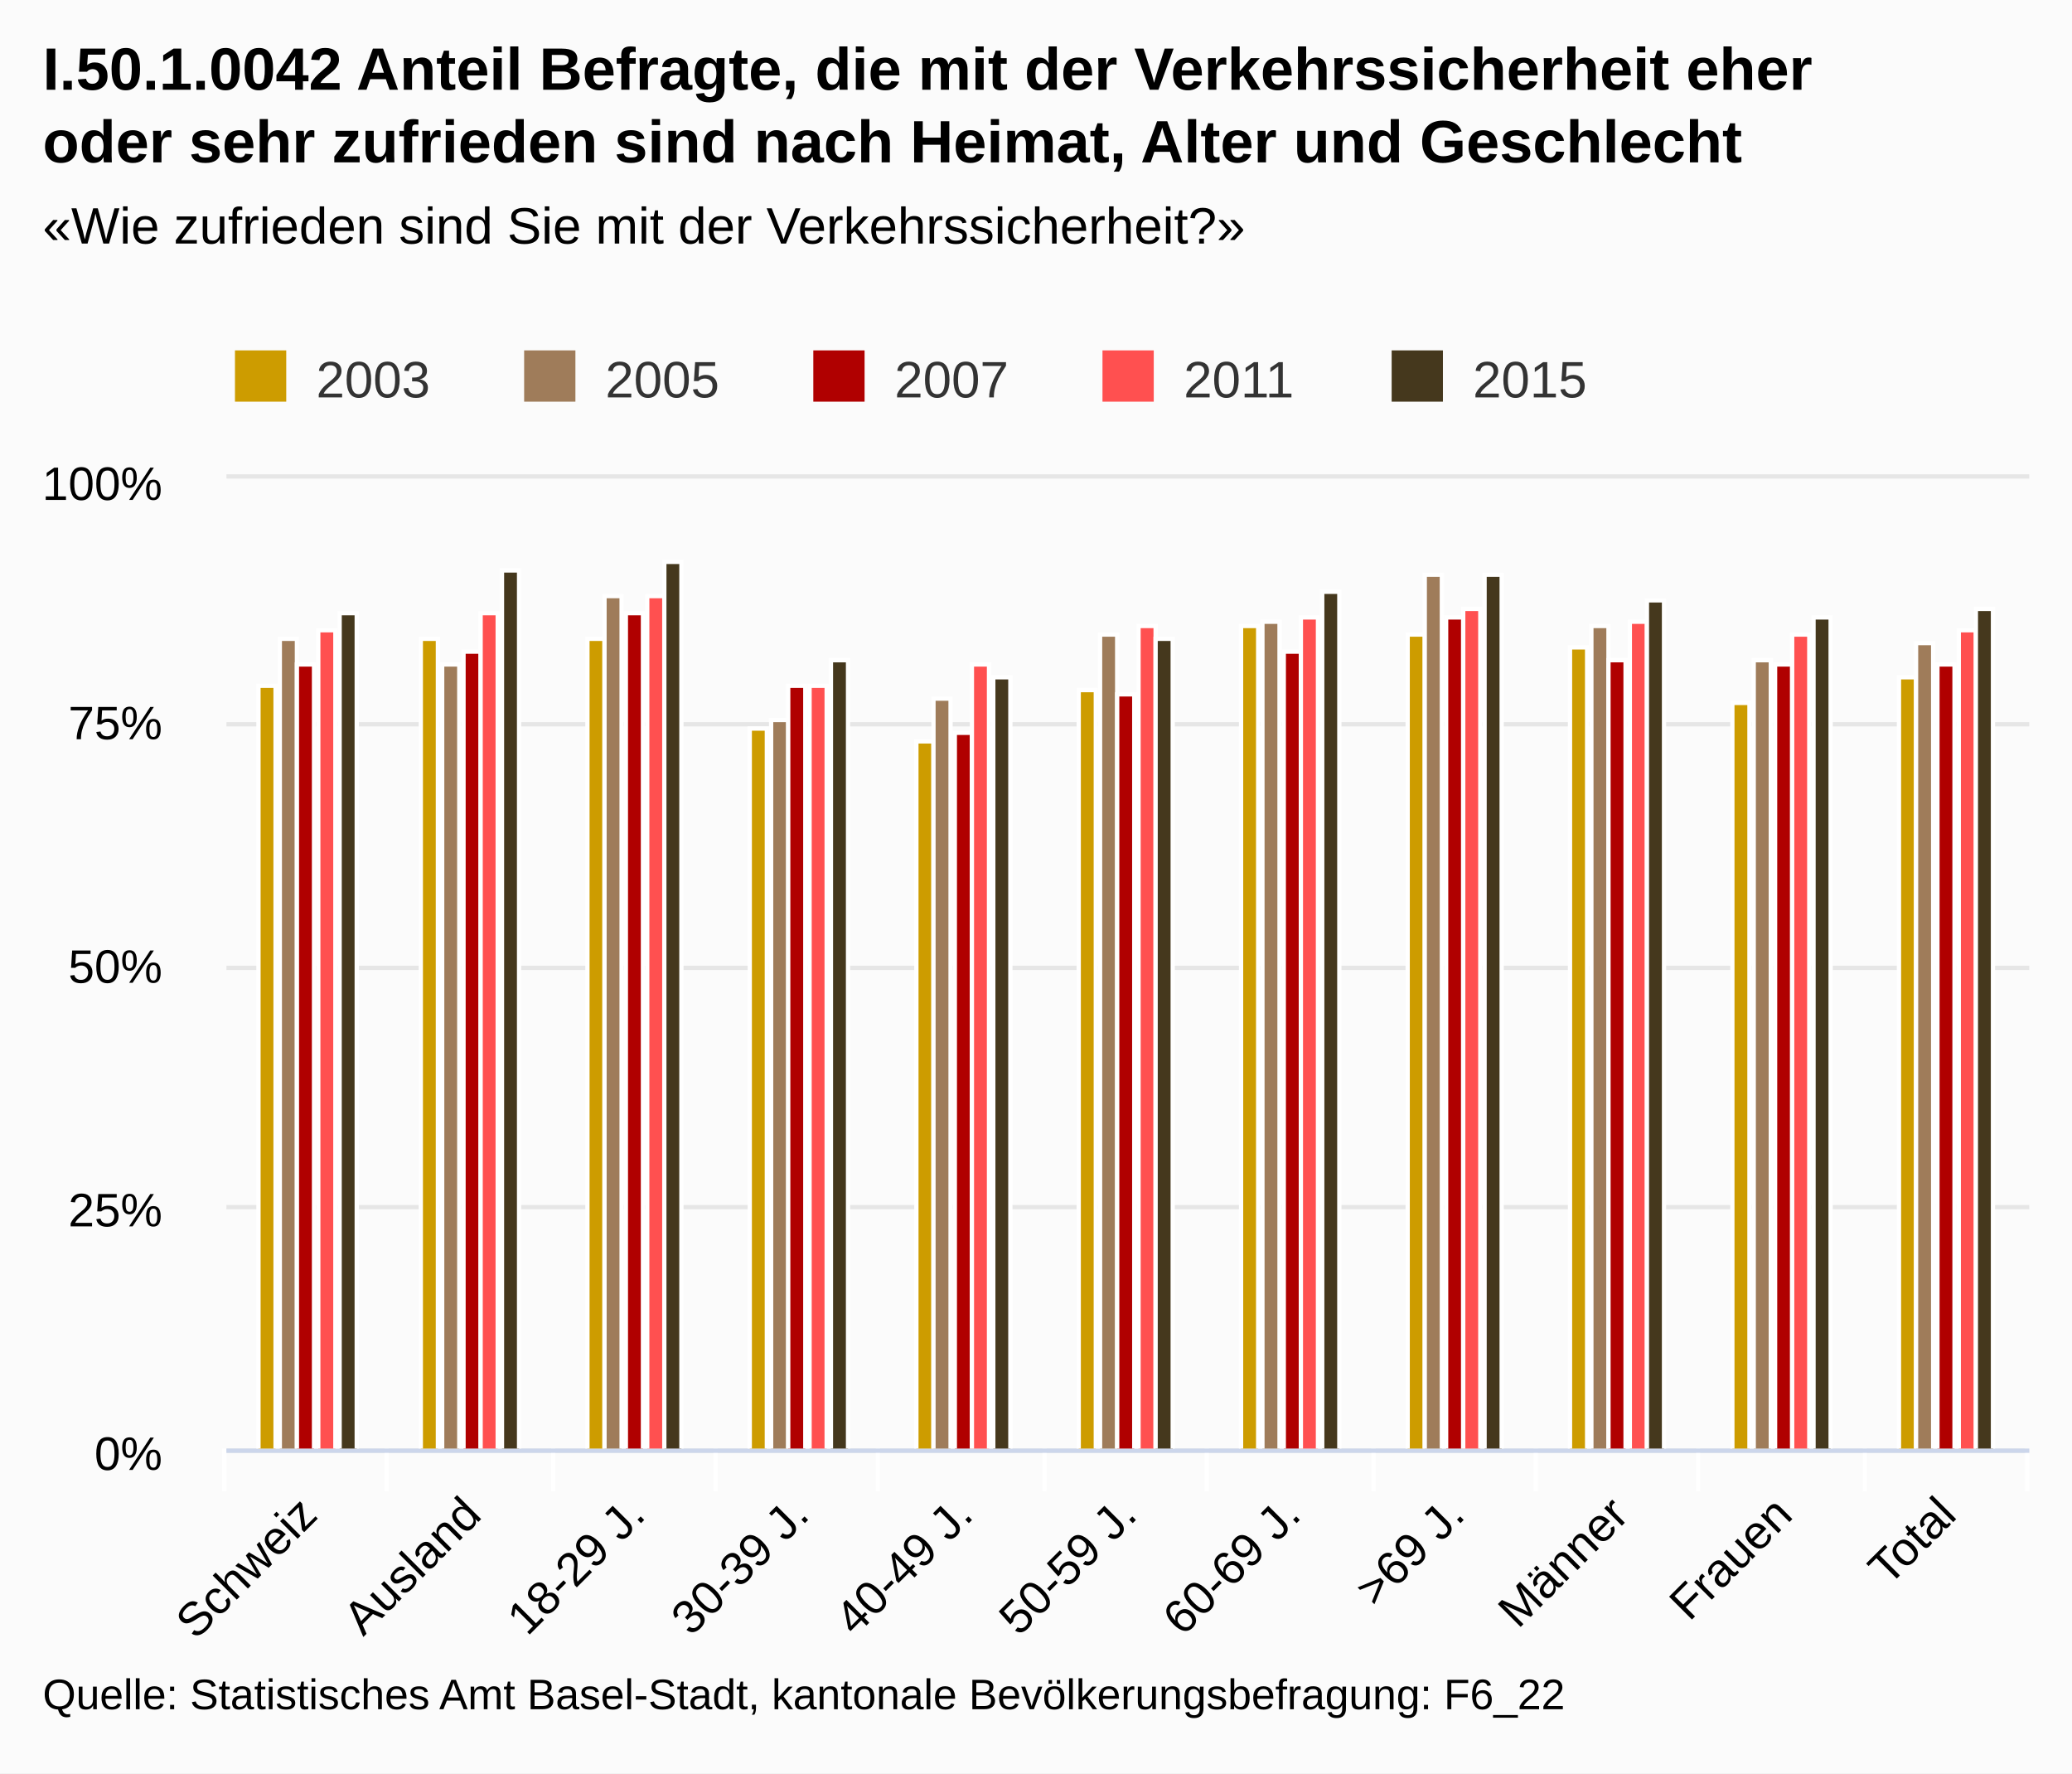
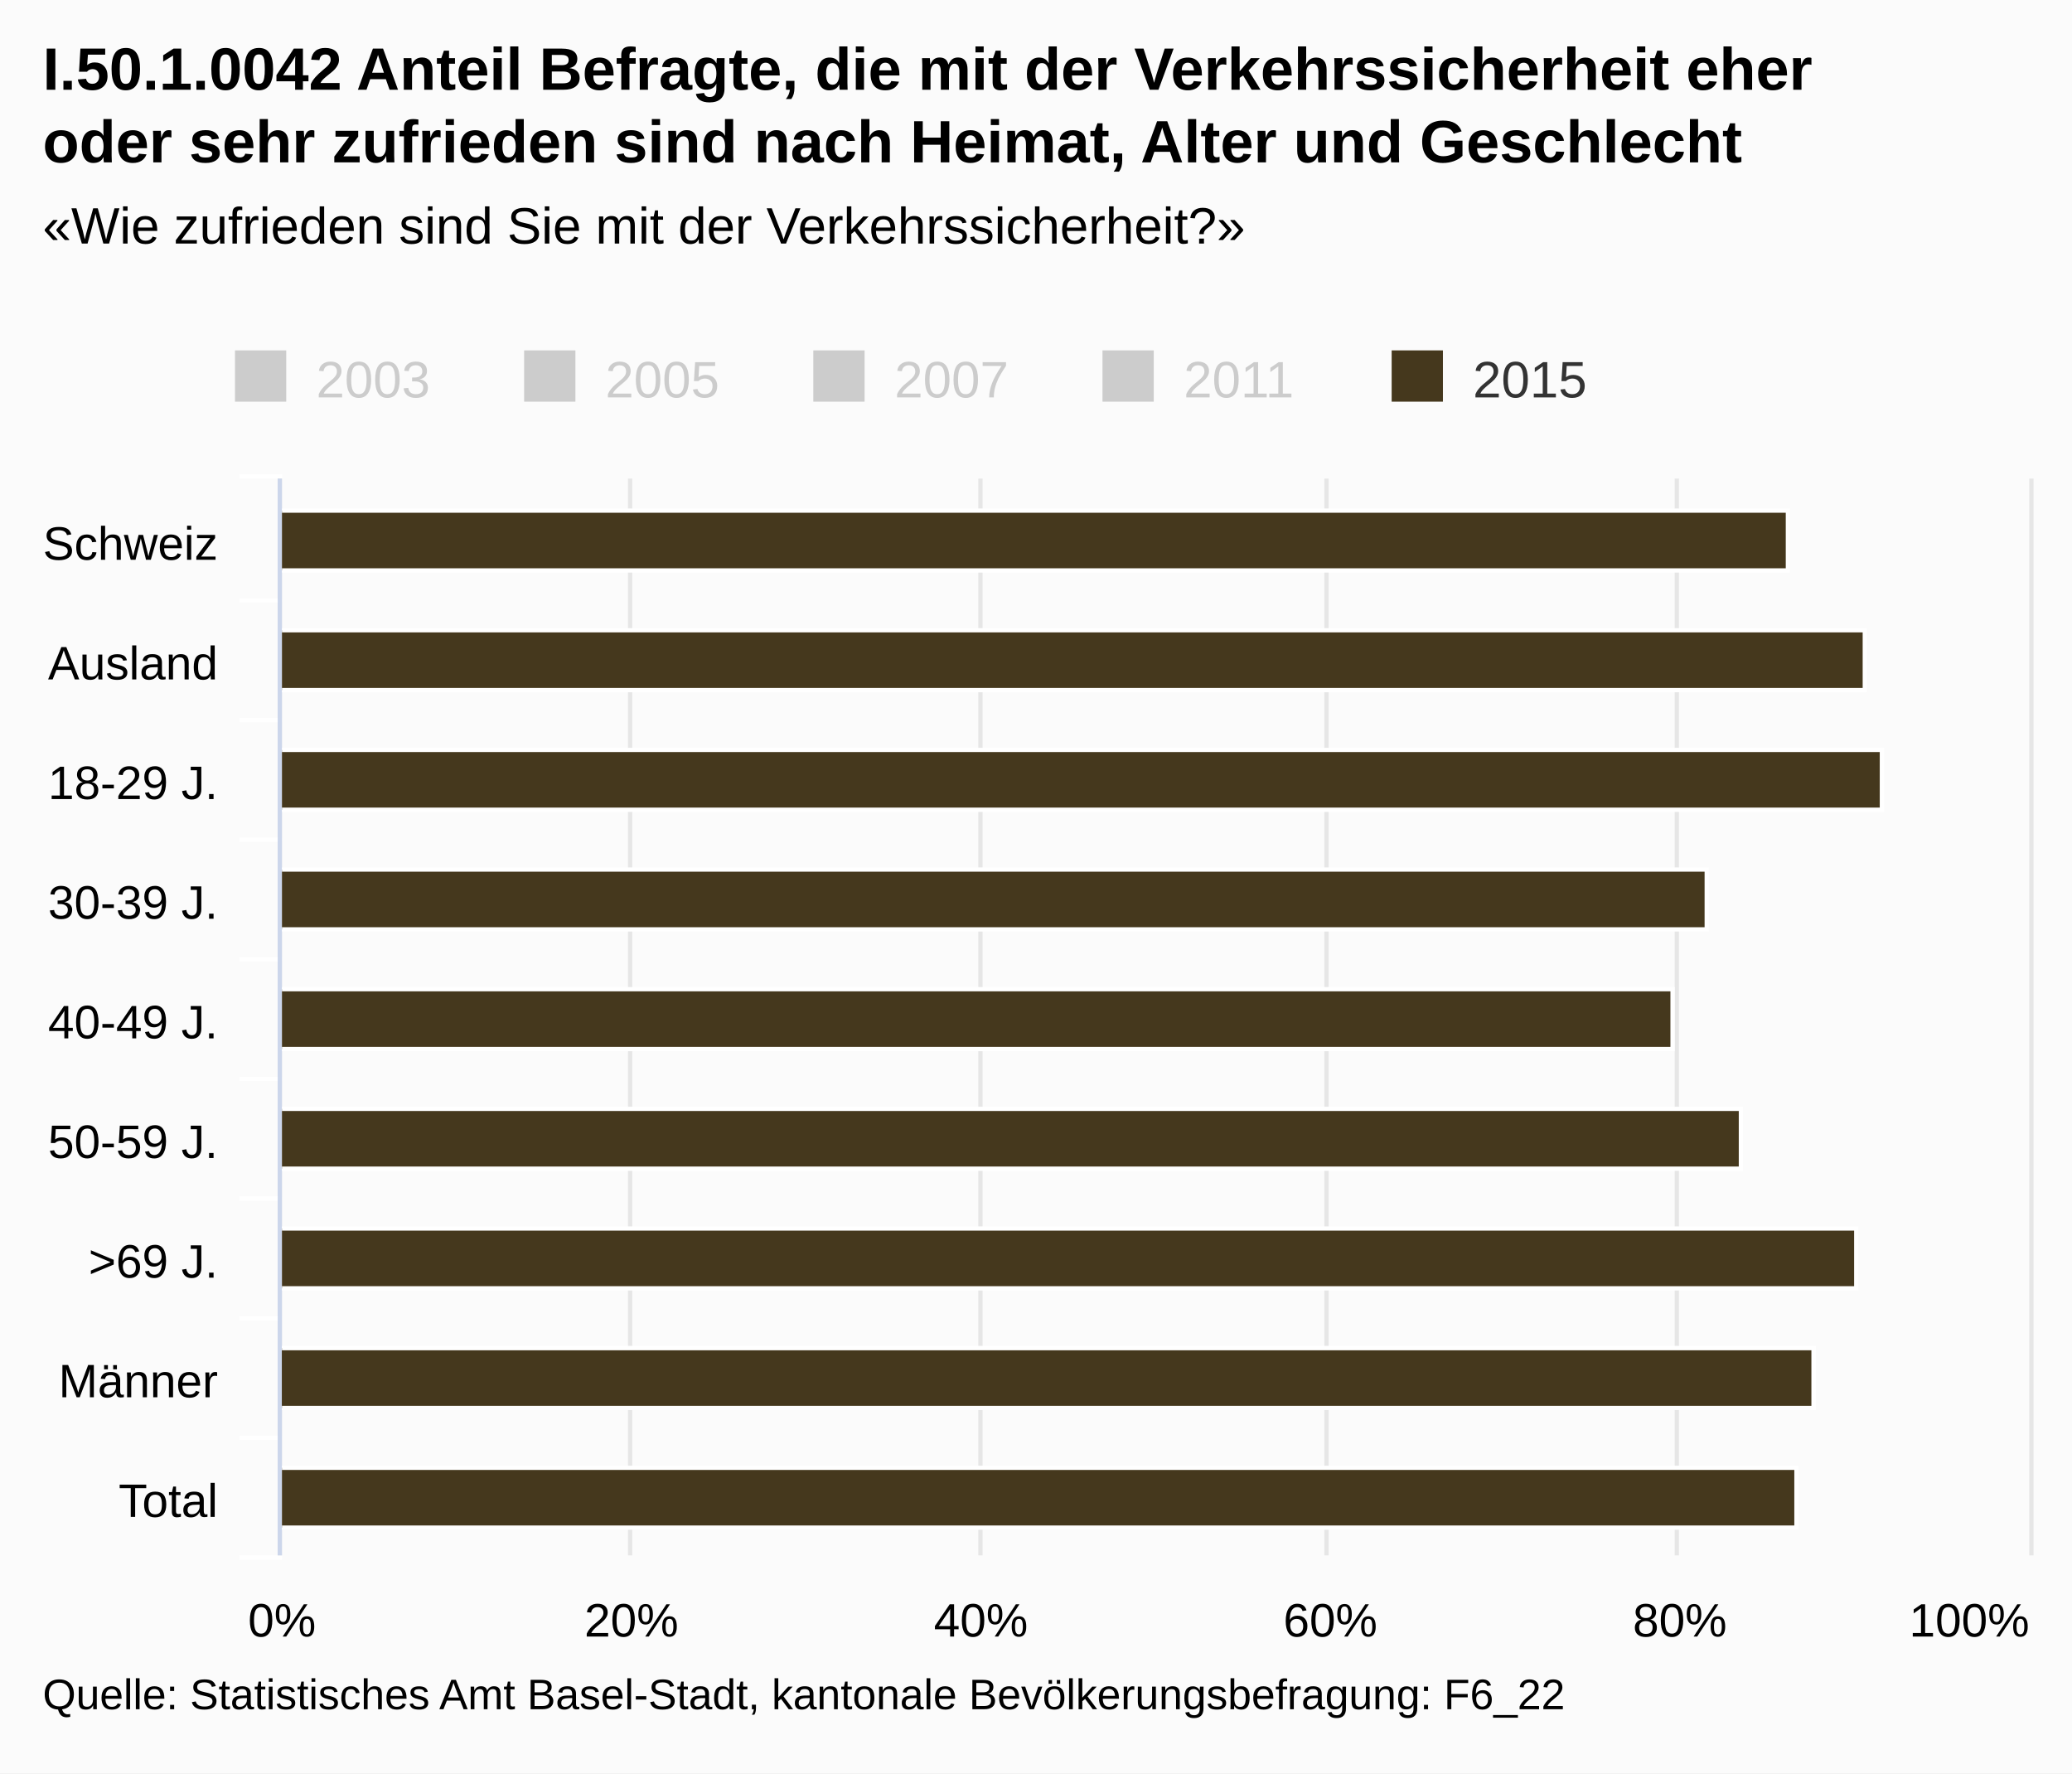
<svg xmlns="http://www.w3.org/2000/svg" class="highcharts-root" viewBox="0 0 485 415" font-family="Arial" font-size="12">
  <defs>
    <clipPath id="a">
-       <path fill="none" d="M0 0h422v227H0z" />
+       <path fill="none" d="M0 0h252v409H0z" />
    </clipPath>
  </defs>
  <rect fill="#fbfbfb" class="highcharts-background" width="485" height="415" rx="0" ry="0" />
-   <path fill="none" class="highcharts-plot-background" d="M53 112h422v227H53z" />
+   <path fill="none" class="highcharts-plot-background" d="M66 112h409v252H66z" />
  <g class="highcharts-grid highcharts-xaxis-grid">
-     <path fill="none" class="highcharts-grid-line" d="M90.5 112v227m39-227v227m38-227v227m38-227v227m39-227v227m38-227v227m39-227v227m38-227v227m38-227v227m39-227v227m38-227v227m-422-227v227" />
+     <path fill="none" class="highcharts-grid-line" d="M66 140.5h409m-409 28h409m-409 28h409m-409 28h409m-409 28h409m-409 28h409m-409 28h409m-409 28h409m-409 28h409m-409-252h409" />
  </g>
  <g class="highcharts-grid highcharts-yaxis-grid">
-     <path fill="none" stroke="#e6e6e6" class="highcharts-grid-line" d="M53 339.5h422m-422-57h422m-422-56h422m-422-57h422m-422-58h422" />
+     <path fill="none" stroke="#e6e6e6" class="highcharts-grid-line" d="M65.5 112v252m82-252v252m82-252v252m81-252v252m82-252v252m83-252v252" />
  </g>
-   <path fill="none" class="highcharts-plot-border" d="M53 112h422v227H53z" />
+   <path fill="none" class="highcharts-plot-border" d="M66 112h409v252H66z" />
  <g class="highcharts-axis highcharts-xaxis">
-     <path fill="none" class="highcharts-tick" stroke="#FFF" d="M90.5 339v10m39-10v10m38-10v10m38-10v10m39-10v10m38-10v10m39-10v10m38-10v10m38-10v10m39-10v10m38-10v10m-422-10v10" />
-     <path fill="none" class="highcharts-axis-line" stroke="#ccd6eb" d="M53 339.5h422" />
+     <path fill="none" class="highcharts-tick" stroke="#FFF" d="M66 140.5H56m10 28H56m10 28H56m10 28H56m10 28H56m10 28H56m10 28H56m10 28H56m10 28H56m10-253H56" />
+     <path fill="none" class="highcharts-axis-line" stroke="#ccd6eb" d="M65.5 112v252" />
  </g>
  <g class="highcharts-axis highcharts-yaxis">
-     <path fill="none" class="highcharts-axis-line" d="M53 112v227" />
+     <path fill="none" class="highcharts-axis-line" d="M66 364h409" />
  </g>
  <g class="highcharts-series-group">
-     <g class="highcharts-series highcharts-series-0 highcharts-column-series highcharts-color-undefined highcharts-tracker" transform="translate(53 112)" clip-path="url(#a)">
-       <path fill="#cd9c00" class="highcharts-point" stroke="#fff" d="M7.5 48.5h4v179h-4zm38-11h4v190h-4zm39 0h4v190h-4zm38 21h4v169h-4zm39 3h4v166h-4zm38-12h4v178h-4zm38-15h4v193h-4zm39 2h4v191h-4zm38 3h4v188h-4zm38 13h4v175h-4zm39-6h4v181h-4z" />
-     </g>
-     <g class="highcharts-series highcharts-series-1 highcharts-column-series highcharts-color-undefined highcharts-tracker" transform="translate(53 112)" clip-path="url(#a)">
-       <path fill="#9f7c5a" class="highcharts-point" stroke="#fff" d="M12.5 37.5h4v190h-4zm38 6h4v184h-4zm38-16h4v200h-4zm39 29h4v171h-4zm38-5h4v176h-4zm39-15h4v191h-4zm38-3h4v194h-4zm38-11h4v205h-4zm39 12h4v193h-4zm38 8h4v185h-4zm38-4h4v189h-4z" />
-     </g>
-     <g class="highcharts-series highcharts-series-2 highcharts-column-series highcharts-color-undefined highcharts-tracker" transform="translate(53 112)" clip-path="url(#a)">
-       <path fill="#b00000" class="highcharts-point" stroke="#fff" d="M16.5 43.5h4v184h-4zm39-3h4v187h-4zm38-9h4v196h-4zm38 17h4v179h-4zm39 11h4v168h-4zm38-9h4v177h-4zm39-10h4v187h-4zm38-8h4v195h-4zm38 10h4v185h-4zm39 1h4v184h-4zm38 0h4v184h-4z" />
-     </g>
-     <g class="highcharts-series highcharts-series-3 highcharts-column-series highcharts-color-undefined highcharts-tracker" transform="translate(53 112)" clip-path="url(#a)">
-       <path fill="#ff5050" class="highcharts-point" stroke="#fff" d="M21.5 35.5h4v192h-4zm38-4h4v196h-4zm39-4h4v200h-4zm38 21h4v179h-4zm38-5h4v184h-4zm39-9h4v193h-4zm38-2h4v195h-4zm38-2h4v197h-4zm39 3h4v194h-4zm38 3h4v191h-4zm39-1h4v192h-4z" />
-     </g>
-     <g class="highcharts-series highcharts-series-4 highcharts-column-series highcharts-color-undefined highcharts-tracker" transform="translate(53 112)" clip-path="url(#a)">
-       <path fill="#45381d" class="highcharts-point" stroke="#fff" d="M26.5 31.5h4v196h-4zm38-10h4v206h-4zm38-2h4v208h-4zm39 23h4v185h-4zm38 4h4v181h-4zm38-9h4v190h-4zm39-11h4v201h-4zm38-4h4v205h-4zm38 6h4v199h-4zm39 4h4v195h-4zm38-2h4v197h-4z" />
+     <g class="highcharts-series highcharts-series-4 highcharts-column-series highcharts-color-undefined highcharts-tracker" transform="matrix(0 -1 -1 0 475 364)" clip-path="url(#a)">
+       <path fill="#45381d" class="highcharts-point" stroke="#fff" d="M230.5 56.5h14v353h-14zm-28-18h14v371h-14zm-28-4h14v375h-14zm-28 41h14v334h-14zm-28 8h14v326h-14zm-28-16h14v342h-14zm-28-27h14v369h-14zm-28 10h14v359h-14z" />
+       <path fill="#45381d" class="highcharts-point" stroke="#fff" d="M34.5 50.5h14v359h-14zm-28 4h14v355h-14z" />
    </g>
  </g>
  <text x="10" class="highcharts-title" y="21" color="#000" font-size="14" font-weight="700">
    <tspan>I.50.1.0042 Anteil Befragte, die mit der Verkehrssicherheit eher</tspan>
    <tspan dy="17" x="10">oder sehr zufrieden sind nach Heimat, Alter und Geschlecht</tspan>
  </text>
  <text x="10" class="highcharts-subtitle" y="57" color="#000" font-weight="400">
    <tspan>«Wie zufrieden sind Sie mit der Verkehrssicherheit?»</tspan>
  </text>
  <g class="highcharts-legend" transform="translate(45 75)">
    <rect fill="none" class="highcharts-legend-box" rx="0" ry="0" width="334" height="25" />
-     <g class="highcharts-legend-item highcharts-column-series highcharts-color-undefined highcharts-series-0">
-       <text x="21" y="15" color="#333" font-weight="400" cursor="pointer" fill="#333" transform="translate(8 3)">
+     <g class="highcharts-legend-item highcharts-column-series highcharts-color-undefined highcharts-series-0 highcharts-legend-item-hidden">
+       <text x="21" y="15" color="#ccc" font-weight="400" cursor="pointer" fill="#ccc" transform="translate(8 3)">
                2003
            </text>
-       <path fill="#cd9c00" class="highcharts-point" d="M10 7h12v12H10z" />
+       <path fill="#ccc" class="highcharts-point" d="M10 7h12v12H10z" />
    </g>
-     <g class="highcharts-legend-item highcharts-column-series highcharts-color-undefined highcharts-series-1">
-       <text x="21" y="15" color="#333" font-weight="400" cursor="pointer" fill="#333" transform="translate(75.688 3)">
+     <g class="highcharts-legend-item highcharts-column-series highcharts-color-undefined highcharts-series-1 highcharts-legend-item-hidden">
+       <text x="21" y="15" color="#ccc" font-weight="400" cursor="pointer" fill="#ccc" transform="translate(75.688 3)">
                2005
            </text>
-       <path fill="#9f7c5a" class="highcharts-point" d="M77.688 7h12v12h-12z" />
+       <path fill="#ccc" class="highcharts-point" d="M77.688 7h12v12h-12z" />
    </g>
-     <g class="highcharts-legend-item highcharts-column-series highcharts-color-undefined highcharts-series-2">
-       <text x="21" y="15" color="#333" font-weight="400" cursor="pointer" fill="#333" transform="translate(143.375 3)">
+     <g class="highcharts-legend-item highcharts-column-series highcharts-color-undefined highcharts-series-2 highcharts-legend-item-hidden">
+       <text x="21" y="15" color="#ccc" font-weight="400" cursor="pointer" fill="#ccc" transform="translate(143.375 3)">
                2007
            </text>
-       <path fill="#b00000" class="highcharts-point" d="M145.375 7h12v12h-12z" />
+       <path fill="#ccc" class="highcharts-point" d="M145.375 7h12v12h-12z" />
    </g>
-     <g class="highcharts-legend-item highcharts-column-series highcharts-color-undefined highcharts-series-3">
-       <text x="21" y="15" color="#333" font-weight="400" cursor="pointer" fill="#333" transform="translate(211.063 3)">
+     <g class="highcharts-legend-item highcharts-column-series highcharts-color-undefined highcharts-series-3 highcharts-legend-item-hidden">
+       <text x="21" y="15" color="#ccc" font-weight="400" cursor="pointer" fill="#ccc" transform="translate(211.063 3)">
                2011
            </text>
-       <path fill="#ff5050" class="highcharts-point" d="M213.063 7h12v12h-12z" />
+       <path fill="#ccc" class="highcharts-point" d="M213.063 7h12v12h-12z" />
    </g>
    <g class="highcharts-legend-item highcharts-column-series highcharts-color-undefined highcharts-series-4">
      <text x="21" y="15" color="#333" font-weight="400" cursor="pointer" fill="#333" transform="translate(278.75 3)">
                2015
            </text>
      <path fill="#45381d" class="highcharts-point" d="M280.75 7h12v12h-12z" />
    </g>
  </g>
  <g class="highcharts-axis-labels highcharts-xaxis-labels" text-anchor="end" color="#000" cursor="default" font-size="11">
-     <text x="74.775" transform="rotate(-45 74.775 355)" y="355">
+     <text x="51" y="131">
      <tspan>Schweiz</tspan>
    </text>
-     <text x="113.138" transform="rotate(-45 113.138 355)" y="355">
+     <text x="51" y="159">
      <tspan>Ausland</tspan>
    </text>
-     <text x="151.502" transform="rotate(-45 151.502 355)" y="355">
+     <text x="51" y="187">
      <tspan>18-29 J.</tspan>
    </text>
-     <text x="189.865" transform="rotate(-45 189.865 355)" y="355">
+     <text x="51" y="215">
      <tspan>30-39 J.</tspan>
    </text>
-     <text x="228.229" transform="rotate(-45 228.23 355)" y="355">
+     <text x="51" y="243">
      <tspan>40-49 J.</tspan>
    </text>
-     <text x="266.593" transform="rotate(-45 266.593 355)" y="355">
+     <text x="51" y="271">
      <tspan>50-59 J.</tspan>
    </text>
-     <text x="304.956" transform="rotate(-45 304.956 355)" y="355">
-       <tspan>60-69 J.</tspan>
-     </text>
-     <text x="343.32" transform="rotate(-45 343.32 355)" y="355">
+     <text x="51" y="299">
      <tspan>&gt;69 J.</tspan>
    </text>
-     <text x="381.684" transform="rotate(-45 381.684 355)" y="355">
+     <text x="51" y="327">
      <tspan>Männer</tspan>
    </text>
-     <text x="420.047" transform="rotate(-45 420.047 355)" y="355">
-       <tspan>Frauen</tspan>
-     </text>
-     <text x="458.411" transform="rotate(-45 458.41 355)" y="355">
+     <text x="51" y="355">
      <tspan>Total</tspan>
    </text>
  </g>
-   <g class="highcharts-axis-labels highcharts-yaxis-labels" text-anchor="end" color="#000" cursor="default" font-size="11">
-     <text x="38" y="344">
+   <g class="highcharts-axis-labels highcharts-yaxis-labels" text-anchor="middle" color="#000" cursor="default" font-size="11">
+     <text x="66" y="383">
      <tspan>0%</tspan>
    </text>
-     <text x="38" y="287">
-       <tspan>25%</tspan>
+     <text x="147.8" y="383">
+       <tspan>20%</tspan>
    </text>
-     <text x="38" y="230">
-       <tspan>50%</tspan>
+     <text x="229.6" y="383">
+       <tspan>40%</tspan>
    </text>
-     <text x="38" y="173">
-       <tspan>75%</tspan>
+     <text x="311.4" y="383">
+       <tspan>60%</tspan>
    </text>
-     <text x="38" y="117">
+     <text x="393.2" y="383">
+       <tspan>80%</tspan>
+     </text>
+     <text x="460.953" y="383">
      <tspan>100%</tspan>
    </text>
  </g>
  <text x="10" class="highcharts-credits" y="400" cursor="default" color="#000" font-size="10">
    <tspan>Quelle: Statistisches Amt Basel-Stadt, kantonale Bevölkerungsbefragung: F6_22</tspan>
  </text>
</svg>
